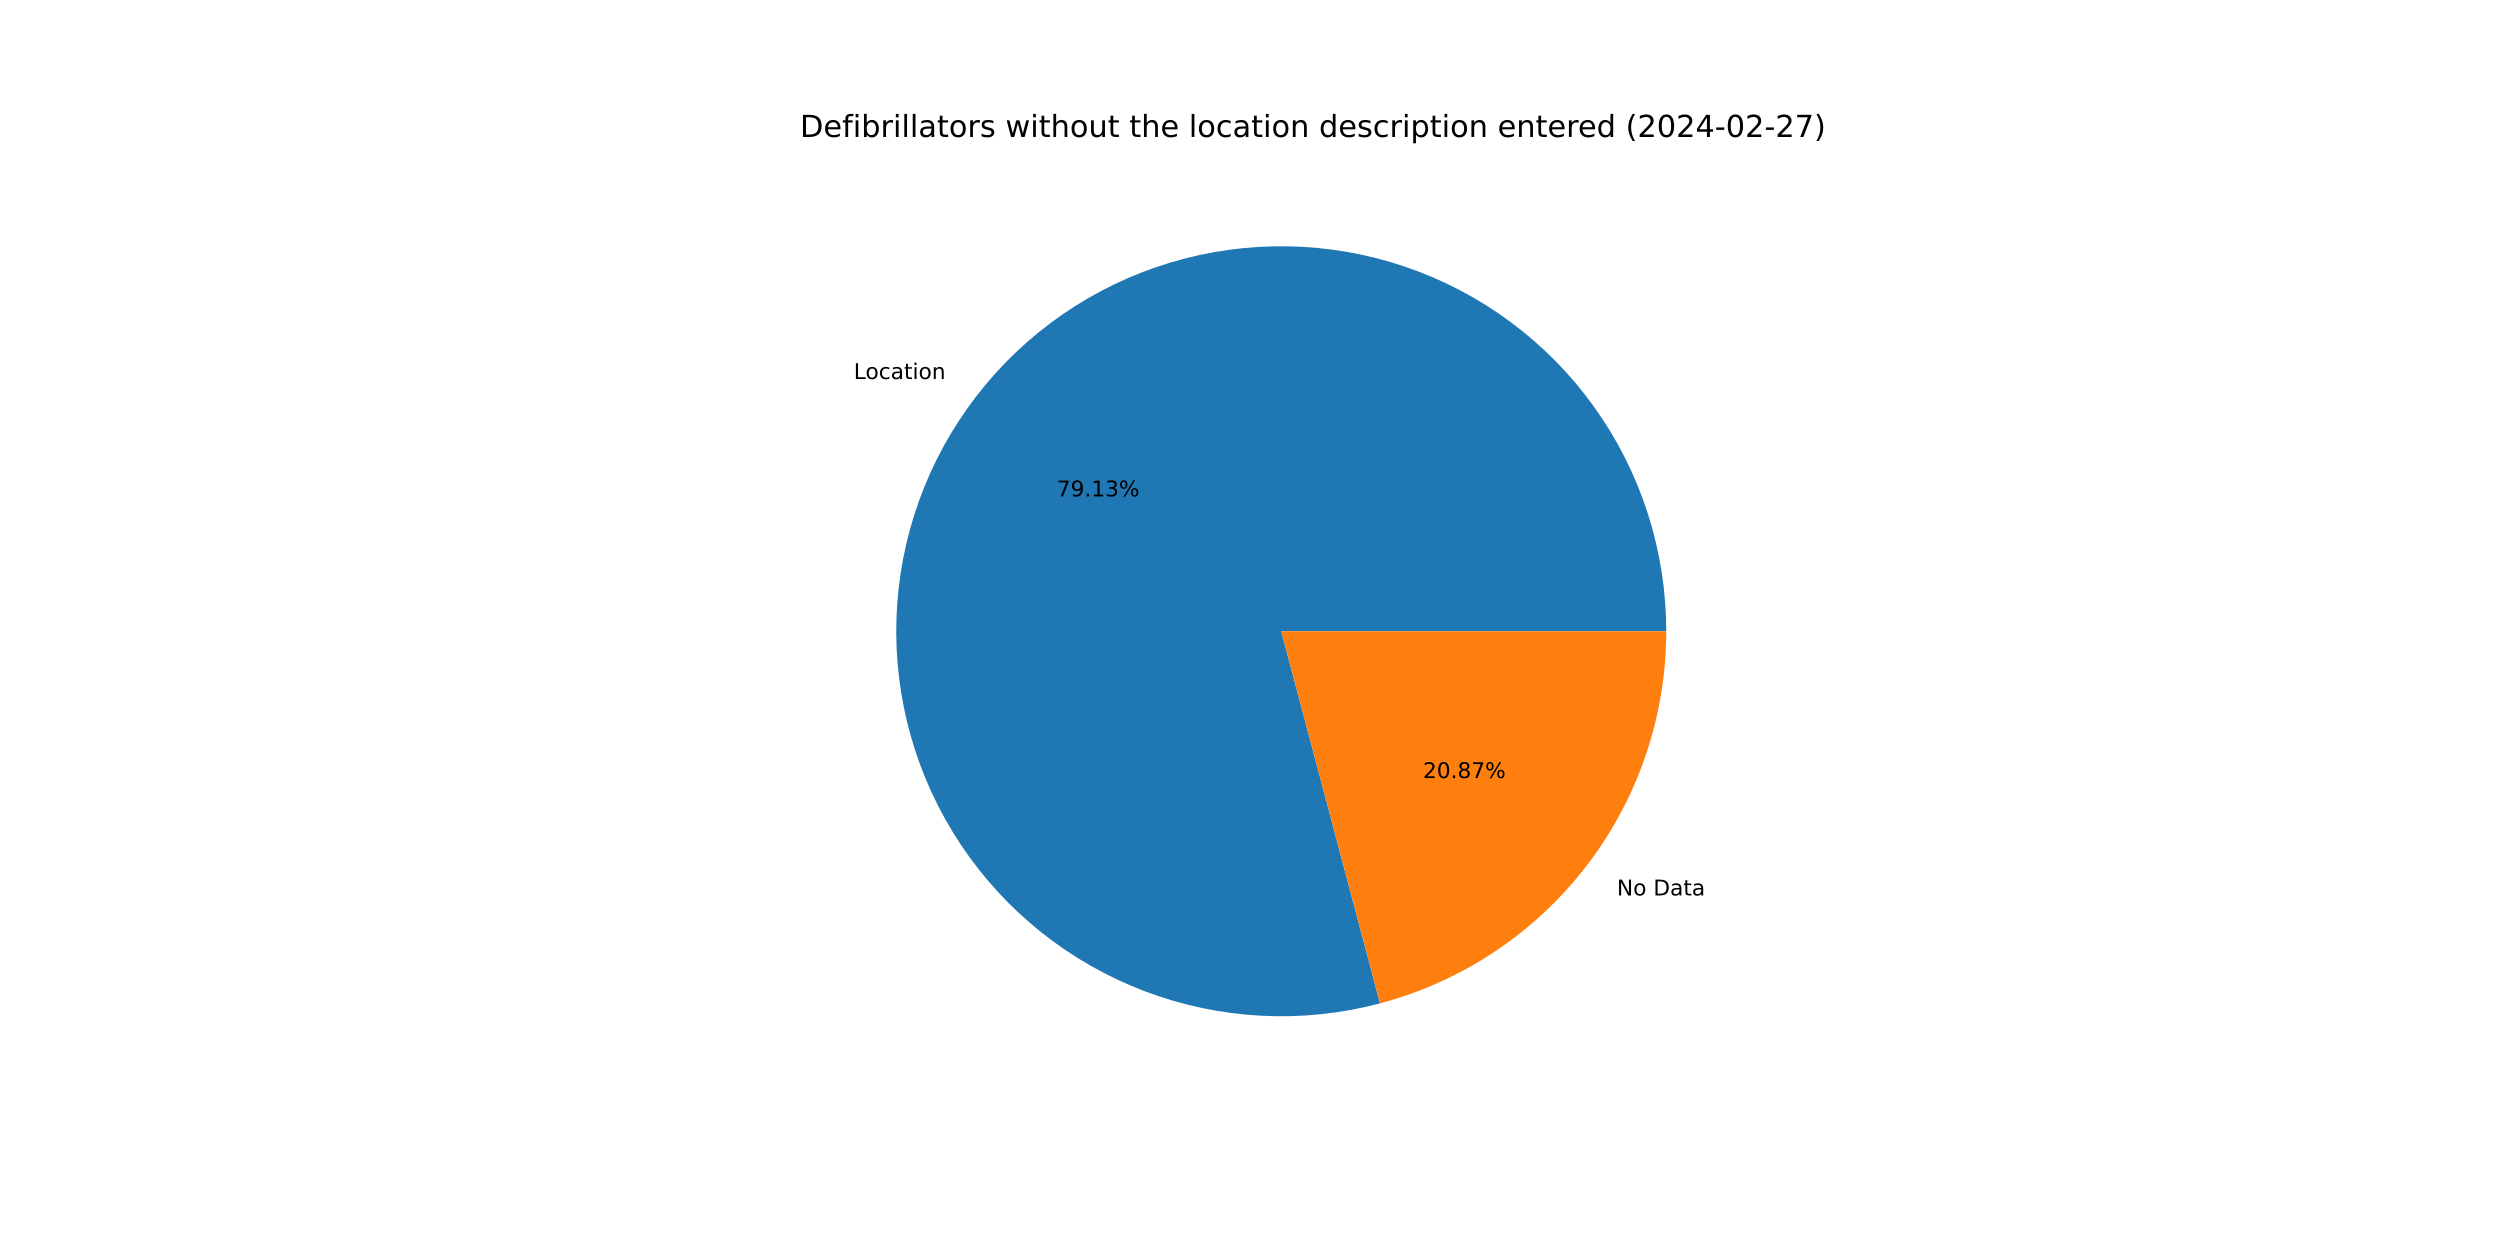
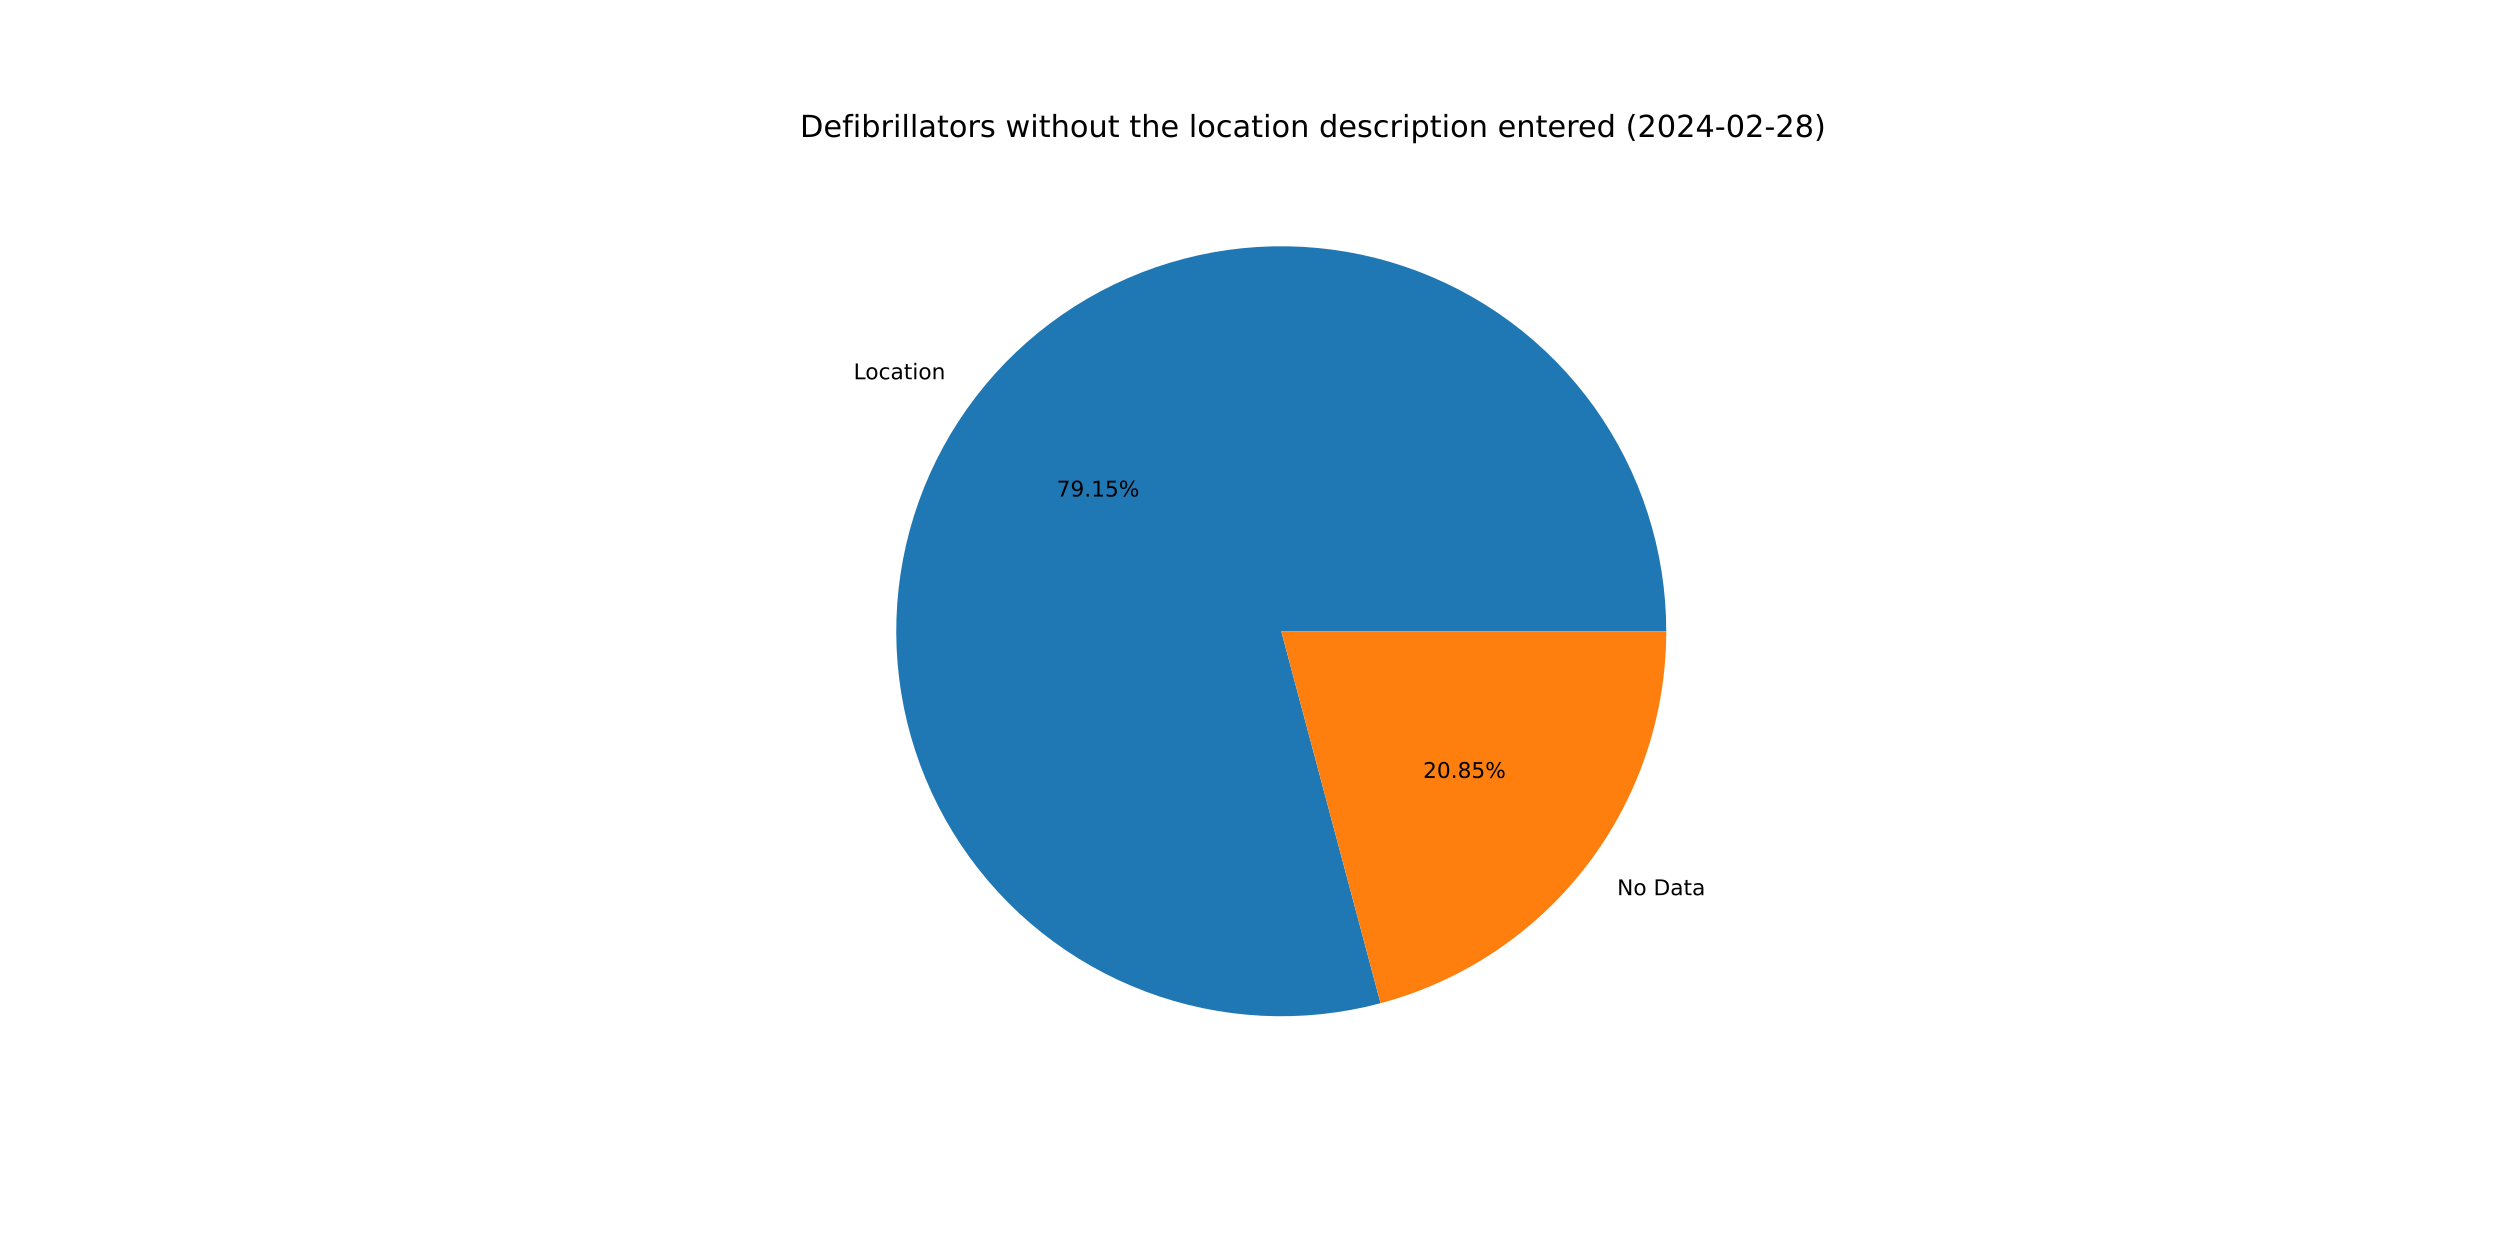
<svg xmlns="http://www.w3.org/2000/svg" xmlns:xlink="http://www.w3.org/1999/xlink" width="1152pt" height="576pt" viewBox="0 0 1152 576" version="1.1">
  <defs>
    <style type="text/css">*{stroke-linejoin: round; stroke-linecap: butt}</style>
  </defs>
  <g id="figure_1">
    <g id="patch_1">
      <path d="M 0 576  L 1152 576  L 1152 0  L 0 0  z " style="fill: #ffffff" />
    </g>
    <g id="axes_1">
      <g id="patch_2">
-         <path d="M 767.808 290.88  C 767.808 272.467 764.941 254.166 759.311 236.635  C 753.682 219.104 745.356 202.556 734.636 187.586  C 723.915 172.616 710.929 159.406 696.144 148.431  C 681.36 137.456 664.956 128.849 647.524 122.92  C 630.092 116.992 611.843 113.813 593.433 113.498  C 575.022 113.183 556.675 115.736 539.05 121.066  C 521.426 126.395 504.738 134.436 489.587 144.9  C 474.436 155.363 461.005 168.121 449.779 182.716  C 438.553 197.311 429.667 213.565 423.441 230.893  C 417.215 248.221 413.725 266.414 413.096 284.816  C 412.466 303.218 414.706 321.606 419.733 339.32  C 424.76 357.033 432.515 373.856 442.718 389.183  C 452.92 404.511 465.448 418.157 479.848 429.631  C 494.249 441.105 510.349 450.268 527.568 456.789  C 544.787 463.31 562.917 467.111 581.306 468.055  C 599.695 468.999 618.119 467.074 635.915 462.35  L 590.4 290.88  z " style="fill: #1f77b4" />
+         <path d="M 767.808 290.88  C 767.808 272.462 764.94 254.155 759.306 236.619  C 753.673 219.084 745.343 202.532 734.617 187.559  C 723.89 172.587 710.897 159.376 696.105 148.402  C 681.313 137.427 664.902 128.823 647.462 122.899  C 630.022 116.975 611.766 113.803 593.35 113.497  C 574.935 113.19 556.583 115.754 538.956 121.095  C 521.329 126.435 504.641 134.489 489.492 144.965  C 474.343 155.441 460.918 168.213 449.699 182.82  C 438.481 197.428 429.605 213.694 423.391 231.032  C 417.178 248.371 413.703 266.572 413.09 284.98  C 412.478 303.388 414.735 321.78 419.783 339.493  C 424.83 357.207 432.604 374.027 442.827 389.348  C 453.05 404.668 465.597 418.304 480.015 429.764  C 494.434 441.224 510.55 450.369 527.783 456.87  C 545.016 463.371 563.157 467.149 581.552 468.067  C 599.948 468.986 618.375 467.034 636.169 462.282  L 590.4 290.88  z " style="fill: #1f77b4" />
      </g>
      <g id="patch_3">
-         <path d="M 635.915 462.35  C 673.723 452.314 707.171 430.05 731.021 399.044  C 754.87 368.038 767.808 329.997 767.808 290.88  L 590.4 290.88  z " style="fill: #ff7f0e" />
+         <path d="M 636.169 462.282  C 673.919 452.202 707.302 429.928 731.101 398.94  C 754.9 367.952 767.808 329.952 767.808 290.88  L 590.4 290.88  z " style="fill: #ff7f0e" />
      </g>
      <g id="matplotlib.axis_1" />
      <g id="matplotlib.axis_2" />
      <g id="text_1">
-         <g transform="translate(393.4204 174.6591) scale(0.1 -0.1)">
+         <g transform="translate(393.3322 174.7738) scale(0.1 -0.1)">
          <defs>
            <path id="DejaVuSans-4c" d="M 628 4666  L 1259 4666  L 1259 531  L 3531 531  L 3531 0  L 628 0  L 628 4666  z " transform="scale(0.015625)" />
            <path id="DejaVuSans-6f" d="M 1959 3097  Q 1497 3097 1228 2736  Q 959 2375 959 1747  Q 959 1119 1226 758  Q 1494 397 1959 397  Q 2419 397 2687 759  Q 2956 1122 2956 1747  Q 2956 2369 2687 2733  Q 2419 3097 1959 3097  z M 1959 3584  Q 2709 3584 3137 3096  Q 3566 2609 3566 1747  Q 3566 888 3137 398  Q 2709 -91 1959 -91  Q 1206 -91 779 398  Q 353 888 353 1747  Q 353 2609 779 3096  Q 1206 3584 1959 3584  z " transform="scale(0.015625)" />
            <path id="DejaVuSans-63" d="M 3122 3366  L 3122 2828  Q 2878 2963 2633 3030  Q 2388 3097 2138 3097  Q 1578 3097 1268 2742  Q 959 2388 959 1747  Q 959 1106 1268 751  Q 1578 397 2138 397  Q 2388 397 2633 464  Q 2878 531 3122 666  L 3122 134  Q 2881 22 2623 -34  Q 2366 -91 2075 -91  Q 1284 -91 818 406  Q 353 903 353 1747  Q 353 2603 823 3093  Q 1294 3584 2113 3584  Q 2378 3584 2631 3529  Q 2884 3475 3122 3366  z " transform="scale(0.015625)" />
            <path id="DejaVuSans-61" d="M 2194 1759  Q 1497 1759 1228 1600  Q 959 1441 959 1056  Q 959 750 1161 570  Q 1363 391 1709 391  Q 2188 391 2477 730  Q 2766 1069 2766 1631  L 2766 1759  L 2194 1759  z M 3341 1997  L 3341 0  L 2766 0  L 2766 531  Q 2569 213 2275 61  Q 1981 -91 1556 -91  Q 1019 -91 701 211  Q 384 513 384 1019  Q 384 1609 779 1909  Q 1175 2209 1959 2209  L 2766 2209  L 2766 2266  Q 2766 2663 2505 2880  Q 2244 3097 1772 3097  Q 1472 3097 1187 3025  Q 903 2953 641 2809  L 641 3341  Q 956 3463 1253 3523  Q 1550 3584 1831 3584  Q 2591 3584 2966 3190  Q 3341 2797 3341 1997  z " transform="scale(0.015625)" />
            <path id="DejaVuSans-74" d="M 1172 4494  L 1172 3500  L 2356 3500  L 2356 3053  L 1172 3053  L 1172 1153  Q 1172 725 1289 603  Q 1406 481 1766 481  L 2356 481  L 2356 0  L 1766 0  Q 1100 0 847 248  Q 594 497 594 1153  L 594 3053  L 172 3053  L 172 3500  L 594 3500  L 594 4494  L 1172 4494  z " transform="scale(0.015625)" />
            <path id="DejaVuSans-69" d="M 603 3500  L 1178 3500  L 1178 0  L 603 0  L 603 3500  z M 603 4863  L 1178 4863  L 1178 4134  L 603 4134  L 603 4863  z " transform="scale(0.015625)" />
            <path id="DejaVuSans-6e" d="M 3513 2113  L 3513 0  L 2938 0  L 2938 2094  Q 2938 2591 2744 2837  Q 2550 3084 2163 3084  Q 1697 3084 1428 2787  Q 1159 2491 1159 1978  L 1159 0  L 581 0  L 581 3500  L 1159 3500  L 1159 2956  Q 1366 3272 1645 3428  Q 1925 3584 2291 3584  Q 2894 3584 3203 3211  Q 3513 2838 3513 2113  z " transform="scale(0.015625)" />
          </defs>
          <use xlink:href="#DejaVuSans-4c" />
          <use xlink:href="#DejaVuSans-6f" x="53.963" />
          <use xlink:href="#DejaVuSans-63" x="115.145" />
          <use xlink:href="#DejaVuSans-61" x="170.125" />
          <use xlink:href="#DejaVuSans-74" x="231.404" />
          <use xlink:href="#DejaVuSans-69" x="270.613" />
          <use xlink:href="#DejaVuSans-6f" x="298.396" />
          <use xlink:href="#DejaVuSans-6e" x="359.578" />
        </g>
      </g>
      <g id="text_2">
-         <g transform="translate(486.9627 228.7411) scale(0.1 -0.1)">
+         <g transform="translate(486.9147 228.8036) scale(0.1 -0.1)">
          <defs>
            <path id="DejaVuSans-37" d="M 525 4666  L 3525 4666  L 3525 4397  L 1831 0  L 1172 0  L 2766 4134  L 525 4134  L 525 4666  z " transform="scale(0.015625)" />
            <path id="DejaVuSans-39" d="M 703 97  L 703 672  Q 941 559 1184 500  Q 1428 441 1663 441  Q 2288 441 2617 861  Q 2947 1281 2994 2138  Q 2813 1869 2534 1725  Q 2256 1581 1919 1581  Q 1219 1581 811 2004  Q 403 2428 403 3163  Q 403 3881 828 4315  Q 1253 4750 1959 4750  Q 2769 4750 3195 4129  Q 3622 3509 3622 2328  Q 3622 1225 3098 567  Q 2575 -91 1691 -91  Q 1453 -91 1209 -44  Q 966 3 703 97  z M 1959 2075  Q 2384 2075 2632 2365  Q 2881 2656 2881 3163  Q 2881 3666 2632 3958  Q 2384 4250 1959 4250  Q 1534 4250 1286 3958  Q 1038 3666 1038 3163  Q 1038 2656 1286 2365  Q 1534 2075 1959 2075  z " transform="scale(0.015625)" />
            <path id="DejaVuSans-2e" d="M 684 794  L 1344 794  L 1344 0  L 684 0  L 684 794  z " transform="scale(0.015625)" />
            <path id="DejaVuSans-31" d="M 794 531  L 1825 531  L 1825 4091  L 703 3866  L 703 4441  L 1819 4666  L 2450 4666  L 2450 531  L 3481 531  L 3481 0  L 794 0  L 794 531  z " transform="scale(0.015625)" />
-             <path id="DejaVuSans-33" d="M 2597 2516  Q 3050 2419 3304 2112  Q 3559 1806 3559 1356  Q 3559 666 3084 287  Q 2609 -91 1734 -91  Q 1441 -91 1130 -33  Q 819 25 488 141  L 488 750  Q 750 597 1062 519  Q 1375 441 1716 441  Q 2309 441 2620 675  Q 2931 909 2931 1356  Q 2931 1769 2642 2001  Q 2353 2234 1838 2234  L 1294 2234  L 1294 2753  L 1863 2753  Q 2328 2753 2575 2939  Q 2822 3125 2822 3475  Q 2822 3834 2567 4026  Q 2313 4219 1838 4219  Q 1578 4219 1281 4162  Q 984 4106 628 3988  L 628 4550  Q 988 4650 1302 4700  Q 1616 4750 1894 4750  Q 2613 4750 3031 4423  Q 3450 4097 3450 3541  Q 3450 3153 3228 2886  Q 3006 2619 2597 2516  z " transform="scale(0.015625)" />
+             <path id="DejaVuSans-35" d="M 691 4666  L 3169 4666  L 3169 4134  L 1269 4134  L 1269 2991  Q 1406 3038 1543 3061  Q 1681 3084 1819 3084  Q 2600 3084 3056 2656  Q 3513 2228 3513 1497  Q 3513 744 3044 326  Q 2575 -91 1722 -91  Q 1428 -91 1123 -41  Q 819 9 494 109  L 494 744  Q 775 591 1075 516  Q 1375 441 1709 441  Q 2250 441 2565 725  Q 2881 1009 2881 1497  Q 2881 1984 2565 2268  Q 2250 2553 1709 2553  Q 1456 2553 1204 2497  Q 953 2441 691 2322  L 691 4666  z " transform="scale(0.015625)" />
            <path id="DejaVuSans-25" d="M 4653 2053  Q 4381 2053 4226 1822  Q 4072 1591 4072 1178  Q 4072 772 4226 539  Q 4381 306 4653 306  Q 4919 306 5073 539  Q 5228 772 5228 1178  Q 5228 1588 5073 1820  Q 4919 2053 4653 2053  z M 4653 2450  Q 5147 2450 5437 2106  Q 5728 1763 5728 1178  Q 5728 594 5436 251  Q 5144 -91 4653 -91  Q 4153 -91 3862 251  Q 3572 594 3572 1178  Q 3572 1766 3864 2108  Q 4156 2450 4653 2450  z M 1428 4353  Q 1159 4353 1004 4120  Q 850 3888 850 3481  Q 850 3069 1003 2837  Q 1156 2606 1428 2606  Q 1700 2606 1854 2837  Q 2009 3069 2009 3481  Q 2009 3884 1853 4118  Q 1697 4353 1428 4353  z M 4250 4750  L 4750 4750  L 1831 -91  L 1331 -91  L 4250 4750  z M 1428 4750  Q 1922 4750 2215 4408  Q 2509 4066 2509 3481  Q 2509 2891 2217 2550  Q 1925 2209 1428 2209  Q 931 2209 642 2551  Q 353 2894 353 3481  Q 353 4063 643 4406  Q 934 4750 1428 4750  z " transform="scale(0.015625)" />
          </defs>
          <use xlink:href="#DejaVuSans-37" />
          <use xlink:href="#DejaVuSans-39" x="63.623" />
          <use xlink:href="#DejaVuSans-2e" x="127.246" />
          <use xlink:href="#DejaVuSans-31" x="159.033" />
-           <use xlink:href="#DejaVuSans-33" x="222.656" />
+           <use xlink:href="#DejaVuSans-35" x="222.656" />
          <use xlink:href="#DejaVuSans-25" x="286.279" />
        </g>
      </g>
      <g id="text_3">
-         <g transform="translate(745.0828 412.6196) scale(0.1 -0.1)">
+         <g transform="translate(745.1709 412.5049) scale(0.1 -0.1)">
          <defs>
            <path id="DejaVuSans-4e" d="M 628 4666  L 1478 4666  L 3547 763  L 3547 4666  L 4159 4666  L 4159 0  L 3309 0  L 1241 3903  L 1241 0  L 628 0  L 628 4666  z " transform="scale(0.015625)" />
            <path id="DejaVuSans-20" transform="scale(0.015625)" />
            <path id="DejaVuSans-44" d="M 1259 4147  L 1259 519  L 2022 519  Q 2988 519 3436 956  Q 3884 1394 3884 2338  Q 3884 3275 3436 3711  Q 2988 4147 2022 4147  L 1259 4147  z M 628 4666  L 1925 4666  Q 3281 4666 3915 4102  Q 4550 3538 4550 2338  Q 4550 1131 3912 565  Q 3275 0 1925 0  L 628 0  L 628 4666  z " transform="scale(0.015625)" />
          </defs>
          <use xlink:href="#DejaVuSans-4e" />
          <use xlink:href="#DejaVuSans-6f" x="74.805" />
          <use xlink:href="#DejaVuSans-20" x="135.986" />
          <use xlink:href="#DejaVuSans-44" x="167.773" />
          <use xlink:href="#DejaVuSans-61" x="244.775" />
          <use xlink:href="#DejaVuSans-74" x="306.055" />
          <use xlink:href="#DejaVuSans-61" x="345.264" />
        </g>
      </g>
      <g id="text_4">
-         <g transform="translate(655.7076 358.5377) scale(0.1 -0.1)">
+         <g transform="translate(655.7557 358.4751) scale(0.1 -0.1)">
          <defs>
            <path id="DejaVuSans-32" d="M 1228 531  L 3431 531  L 3431 0  L 469 0  L 469 531  Q 828 903 1448 1529  Q 2069 2156 2228 2338  Q 2531 2678 2651 2914  Q 2772 3150 2772 3378  Q 2772 3750 2511 3984  Q 2250 4219 1831 4219  Q 1534 4219 1204 4116  Q 875 4013 500 3803  L 500 4441  Q 881 4594 1212 4672  Q 1544 4750 1819 4750  Q 2544 4750 2975 4387  Q 3406 4025 3406 3419  Q 3406 3131 3298 2873  Q 3191 2616 2906 2266  Q 2828 2175 2409 1742  Q 1991 1309 1228 531  z " transform="scale(0.015625)" />
            <path id="DejaVuSans-30" d="M 2034 4250  Q 1547 4250 1301 3770  Q 1056 3291 1056 2328  Q 1056 1369 1301 889  Q 1547 409 2034 409  Q 2525 409 2770 889  Q 3016 1369 3016 2328  Q 3016 3291 2770 3770  Q 2525 4250 2034 4250  z M 2034 4750  Q 2819 4750 3233 4129  Q 3647 3509 3647 2328  Q 3647 1150 3233 529  Q 2819 -91 2034 -91  Q 1250 -91 836 529  Q 422 1150 422 2328  Q 422 3509 836 4129  Q 1250 4750 2034 4750  z " transform="scale(0.015625)" />
            <path id="DejaVuSans-38" d="M 2034 2216  Q 1584 2216 1326 1975  Q 1069 1734 1069 1313  Q 1069 891 1326 650  Q 1584 409 2034 409  Q 2484 409 2743 651  Q 3003 894 3003 1313  Q 3003 1734 2745 1975  Q 2488 2216 2034 2216  z M 1403 2484  Q 997 2584 770 2862  Q 544 3141 544 3541  Q 544 4100 942 4425  Q 1341 4750 2034 4750  Q 2731 4750 3128 4425  Q 3525 4100 3525 3541  Q 3525 3141 3298 2862  Q 3072 2584 2669 2484  Q 3125 2378 3379 2068  Q 3634 1759 3634 1313  Q 3634 634 3220 271  Q 2806 -91 2034 -91  Q 1263 -91 848 271  Q 434 634 434 1313  Q 434 1759 690 2068  Q 947 2378 1403 2484  z M 1172 3481  Q 1172 3119 1398 2916  Q 1625 2713 2034 2713  Q 2441 2713 2670 2916  Q 2900 3119 2900 3481  Q 2900 3844 2670 4047  Q 2441 4250 2034 4250  Q 1625 4250 1398 4047  Q 1172 3844 1172 3481  z " transform="scale(0.015625)" />
          </defs>
          <use xlink:href="#DejaVuSans-32" />
          <use xlink:href="#DejaVuSans-30" x="63.623" />
          <use xlink:href="#DejaVuSans-2e" x="127.246" />
          <use xlink:href="#DejaVuSans-38" x="159.033" />
-           <use xlink:href="#DejaVuSans-37" x="222.656" />
+           <use xlink:href="#DejaVuSans-35" x="222.656" />
          <use xlink:href="#DejaVuSans-25" x="286.279" />
        </g>
      </g>
      <g id="text_5">
        <g transform="translate(368.64 63.12) scale(0.14 -0.14)">
          <defs>
            <path id="DejaVuSans-65" d="M 3597 1894  L 3597 1613  L 953 1613  Q 991 1019 1311 708  Q 1631 397 2203 397  Q 2534 397 2845 478  Q 3156 559 3463 722  L 3463 178  Q 3153 47 2828 -22  Q 2503 -91 2169 -91  Q 1331 -91 842 396  Q 353 884 353 1716  Q 353 2575 817 3079  Q 1281 3584 2069 3584  Q 2775 3584 3186 3129  Q 3597 2675 3597 1894  z M 3022 2063  Q 3016 2534 2758 2815  Q 2500 3097 2075 3097  Q 1594 3097 1305 2825  Q 1016 2553 972 2059  L 3022 2063  z " transform="scale(0.015625)" />
            <path id="DejaVuSans-66" d="M 2375 4863  L 2375 4384  L 1825 4384  Q 1516 4384 1395 4259  Q 1275 4134 1275 3809  L 1275 3500  L 2222 3500  L 2222 3053  L 1275 3053  L 1275 0  L 697 0  L 697 3053  L 147 3053  L 147 3500  L 697 3500  L 697 3744  Q 697 4328 969 4595  Q 1241 4863 1831 4863  L 2375 4863  z " transform="scale(0.015625)" />
            <path id="DejaVuSans-62" d="M 3116 1747  Q 3116 2381 2855 2742  Q 2594 3103 2138 3103  Q 1681 3103 1420 2742  Q 1159 2381 1159 1747  Q 1159 1113 1420 752  Q 1681 391 2138 391  Q 2594 391 2855 752  Q 3116 1113 3116 1747  z M 1159 2969  Q 1341 3281 1617 3432  Q 1894 3584 2278 3584  Q 2916 3584 3314 3078  Q 3713 2572 3713 1747  Q 3713 922 3314 415  Q 2916 -91 2278 -91  Q 1894 -91 1617 61  Q 1341 213 1159 525  L 1159 0  L 581 0  L 581 4863  L 1159 4863  L 1159 2969  z " transform="scale(0.015625)" />
            <path id="DejaVuSans-72" d="M 2631 2963  Q 2534 3019 2420 3045  Q 2306 3072 2169 3072  Q 1681 3072 1420 2755  Q 1159 2438 1159 1844  L 1159 0  L 581 0  L 581 3500  L 1159 3500  L 1159 2956  Q 1341 3275 1631 3429  Q 1922 3584 2338 3584  Q 2397 3584 2469 3576  Q 2541 3569 2628 3553  L 2631 2963  z " transform="scale(0.015625)" />
            <path id="DejaVuSans-6c" d="M 603 4863  L 1178 4863  L 1178 0  L 603 0  L 603 4863  z " transform="scale(0.015625)" />
            <path id="DejaVuSans-73" d="M 2834 3397  L 2834 2853  Q 2591 2978 2328 3040  Q 2066 3103 1784 3103  Q 1356 3103 1142 2972  Q 928 2841 928 2578  Q 928 2378 1081 2264  Q 1234 2150 1697 2047  L 1894 2003  Q 2506 1872 2764 1633  Q 3022 1394 3022 966  Q 3022 478 2636 193  Q 2250 -91 1575 -91  Q 1294 -91 989 -36  Q 684 19 347 128  L 347 722  Q 666 556 975 473  Q 1284 391 1588 391  Q 1994 391 2212 530  Q 2431 669 2431 922  Q 2431 1156 2273 1281  Q 2116 1406 1581 1522  L 1381 1569  Q 847 1681 609 1914  Q 372 2147 372 2553  Q 372 3047 722 3315  Q 1072 3584 1716 3584  Q 2034 3584 2315 3537  Q 2597 3491 2834 3397  z " transform="scale(0.015625)" />
            <path id="DejaVuSans-77" d="M 269 3500  L 844 3500  L 1563 769  L 2278 3500  L 2956 3500  L 3675 769  L 4391 3500  L 4966 3500  L 4050 0  L 3372 0  L 2619 2869  L 1863 0  L 1184 0  L 269 3500  z " transform="scale(0.015625)" />
            <path id="DejaVuSans-68" d="M 3513 2113  L 3513 0  L 2938 0  L 2938 2094  Q 2938 2591 2744 2837  Q 2550 3084 2163 3084  Q 1697 3084 1428 2787  Q 1159 2491 1159 1978  L 1159 0  L 581 0  L 581 4863  L 1159 4863  L 1159 2956  Q 1366 3272 1645 3428  Q 1925 3584 2291 3584  Q 2894 3584 3203 3211  Q 3513 2838 3513 2113  z " transform="scale(0.015625)" />
            <path id="DejaVuSans-75" d="M 544 1381  L 544 3500  L 1119 3500  L 1119 1403  Q 1119 906 1312 657  Q 1506 409 1894 409  Q 2359 409 2629 706  Q 2900 1003 2900 1516  L 2900 3500  L 3475 3500  L 3475 0  L 2900 0  L 2900 538  Q 2691 219 2414 64  Q 2138 -91 1772 -91  Q 1169 -91 856 284  Q 544 659 544 1381  z M 1991 3584  L 1991 3584  z " transform="scale(0.015625)" />
            <path id="DejaVuSans-64" d="M 2906 2969  L 2906 4863  L 3481 4863  L 3481 0  L 2906 0  L 2906 525  Q 2725 213 2448 61  Q 2172 -91 1784 -91  Q 1150 -91 751 415  Q 353 922 353 1747  Q 353 2572 751 3078  Q 1150 3584 1784 3584  Q 2172 3584 2448 3432  Q 2725 3281 2906 2969  z M 947 1747  Q 947 1113 1208 752  Q 1469 391 1925 391  Q 2381 391 2643 752  Q 2906 1113 2906 1747  Q 2906 2381 2643 2742  Q 2381 3103 1925 3103  Q 1469 3103 1208 2742  Q 947 2381 947 1747  z " transform="scale(0.015625)" />
            <path id="DejaVuSans-70" d="M 1159 525  L 1159 -1331  L 581 -1331  L 581 3500  L 1159 3500  L 1159 2969  Q 1341 3281 1617 3432  Q 1894 3584 2278 3584  Q 2916 3584 3314 3078  Q 3713 2572 3713 1747  Q 3713 922 3314 415  Q 2916 -91 2278 -91  Q 1894 -91 1617 61  Q 1341 213 1159 525  z M 3116 1747  Q 3116 2381 2855 2742  Q 2594 3103 2138 3103  Q 1681 3103 1420 2742  Q 1159 2381 1159 1747  Q 1159 1113 1420 752  Q 1681 391 2138 391  Q 2594 391 2855 752  Q 3116 1113 3116 1747  z " transform="scale(0.015625)" />
            <path id="DejaVuSans-28" d="M 1984 4856  Q 1566 4138 1362 3434  Q 1159 2731 1159 2009  Q 1159 1288 1364 580  Q 1569 -128 1984 -844  L 1484 -844  Q 1016 -109 783 600  Q 550 1309 550 2009  Q 550 2706 781 3412  Q 1013 4119 1484 4856  L 1984 4856  z " transform="scale(0.015625)" />
            <path id="DejaVuSans-34" d="M 2419 4116  L 825 1625  L 2419 1625  L 2419 4116  z M 2253 4666  L 3047 4666  L 3047 1625  L 3713 1625  L 3713 1100  L 3047 1100  L 3047 0  L 2419 0  L 2419 1100  L 313 1100  L 313 1709  L 2253 4666  z " transform="scale(0.015625)" />
            <path id="DejaVuSans-2d" d="M 313 2009  L 1997 2009  L 1997 1497  L 313 1497  L 313 2009  z " transform="scale(0.015625)" />
            <path id="DejaVuSans-29" d="M 513 4856  L 1013 4856  Q 1481 4119 1714 3412  Q 1947 2706 1947 2009  Q 1947 1309 1714 600  Q 1481 -109 1013 -844  L 513 -844  Q 928 -128 1133 580  Q 1338 1288 1338 2009  Q 1338 2731 1133 3434  Q 928 4138 513 4856  z " transform="scale(0.015625)" />
          </defs>
          <use xlink:href="#DejaVuSans-44" />
          <use xlink:href="#DejaVuSans-65" x="77.002" />
          <use xlink:href="#DejaVuSans-66" x="138.525" />
          <use xlink:href="#DejaVuSans-69" x="173.73" />
          <use xlink:href="#DejaVuSans-62" x="201.514" />
          <use xlink:href="#DejaVuSans-72" x="264.99" />
          <use xlink:href="#DejaVuSans-69" x="306.104" />
          <use xlink:href="#DejaVuSans-6c" x="333.887" />
          <use xlink:href="#DejaVuSans-6c" x="361.67" />
          <use xlink:href="#DejaVuSans-61" x="389.453" />
          <use xlink:href="#DejaVuSans-74" x="450.732" />
          <use xlink:href="#DejaVuSans-6f" x="489.941" />
          <use xlink:href="#DejaVuSans-72" x="551.123" />
          <use xlink:href="#DejaVuSans-73" x="592.236" />
          <use xlink:href="#DejaVuSans-20" x="644.336" />
          <use xlink:href="#DejaVuSans-77" x="676.123" />
          <use xlink:href="#DejaVuSans-69" x="757.91" />
          <use xlink:href="#DejaVuSans-74" x="785.693" />
          <use xlink:href="#DejaVuSans-68" x="824.902" />
          <use xlink:href="#DejaVuSans-6f" x="888.281" />
          <use xlink:href="#DejaVuSans-75" x="949.463" />
          <use xlink:href="#DejaVuSans-74" x="1012.842" />
          <use xlink:href="#DejaVuSans-20" x="1052.051" />
          <use xlink:href="#DejaVuSans-74" x="1083.838" />
          <use xlink:href="#DejaVuSans-68" x="1123.047" />
          <use xlink:href="#DejaVuSans-65" x="1186.426" />
          <use xlink:href="#DejaVuSans-20" x="1247.949" />
          <use xlink:href="#DejaVuSans-6c" x="1279.736" />
          <use xlink:href="#DejaVuSans-6f" x="1307.52" />
          <use xlink:href="#DejaVuSans-63" x="1368.701" />
          <use xlink:href="#DejaVuSans-61" x="1423.682" />
          <use xlink:href="#DejaVuSans-74" x="1484.961" />
          <use xlink:href="#DejaVuSans-69" x="1524.17" />
          <use xlink:href="#DejaVuSans-6f" x="1551.953" />
          <use xlink:href="#DejaVuSans-6e" x="1613.135" />
          <use xlink:href="#DejaVuSans-20" x="1676.514" />
          <use xlink:href="#DejaVuSans-64" x="1708.301" />
          <use xlink:href="#DejaVuSans-65" x="1771.777" />
          <use xlink:href="#DejaVuSans-73" x="1833.301" />
          <use xlink:href="#DejaVuSans-63" x="1885.4" />
          <use xlink:href="#DejaVuSans-72" x="1940.381" />
          <use xlink:href="#DejaVuSans-69" x="1981.494" />
          <use xlink:href="#DejaVuSans-70" x="2009.277" />
          <use xlink:href="#DejaVuSans-74" x="2072.754" />
          <use xlink:href="#DejaVuSans-69" x="2111.963" />
          <use xlink:href="#DejaVuSans-6f" x="2139.746" />
          <use xlink:href="#DejaVuSans-6e" x="2200.928" />
          <use xlink:href="#DejaVuSans-20" x="2264.307" />
          <use xlink:href="#DejaVuSans-65" x="2296.094" />
          <use xlink:href="#DejaVuSans-6e" x="2357.617" />
          <use xlink:href="#DejaVuSans-74" x="2420.996" />
          <use xlink:href="#DejaVuSans-65" x="2460.205" />
          <use xlink:href="#DejaVuSans-72" x="2521.729" />
          <use xlink:href="#DejaVuSans-65" x="2560.592" />
          <use xlink:href="#DejaVuSans-64" x="2622.115" />
          <use xlink:href="#DejaVuSans-20" x="2685.592" />
          <use xlink:href="#DejaVuSans-28" x="2717.379" />
          <use xlink:href="#DejaVuSans-32" x="2756.393" />
          <use xlink:href="#DejaVuSans-30" x="2820.016" />
          <use xlink:href="#DejaVuSans-32" x="2883.639" />
          <use xlink:href="#DejaVuSans-34" x="2947.262" />
          <use xlink:href="#DejaVuSans-2d" x="3010.885" />
          <use xlink:href="#DejaVuSans-30" x="3046.969" />
          <use xlink:href="#DejaVuSans-32" x="3110.592" />
          <use xlink:href="#DejaVuSans-2d" x="3174.215" />
          <use xlink:href="#DejaVuSans-32" x="3210.299" />
-           <use xlink:href="#DejaVuSans-37" x="3273.922" />
+           <use xlink:href="#DejaVuSans-38" x="3273.922" />
          <use xlink:href="#DejaVuSans-29" x="3337.545" />
        </g>
      </g>
    </g>
  </g>
</svg>
